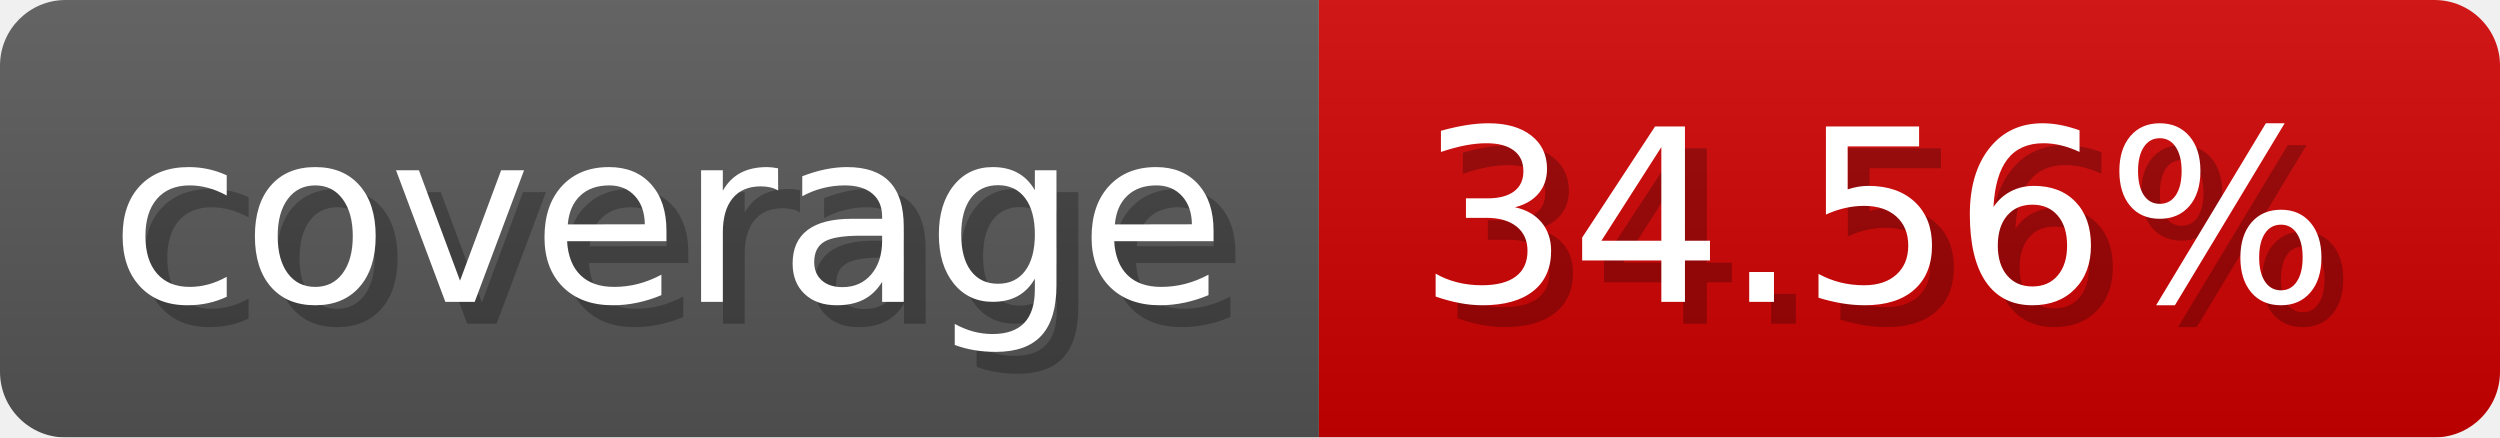
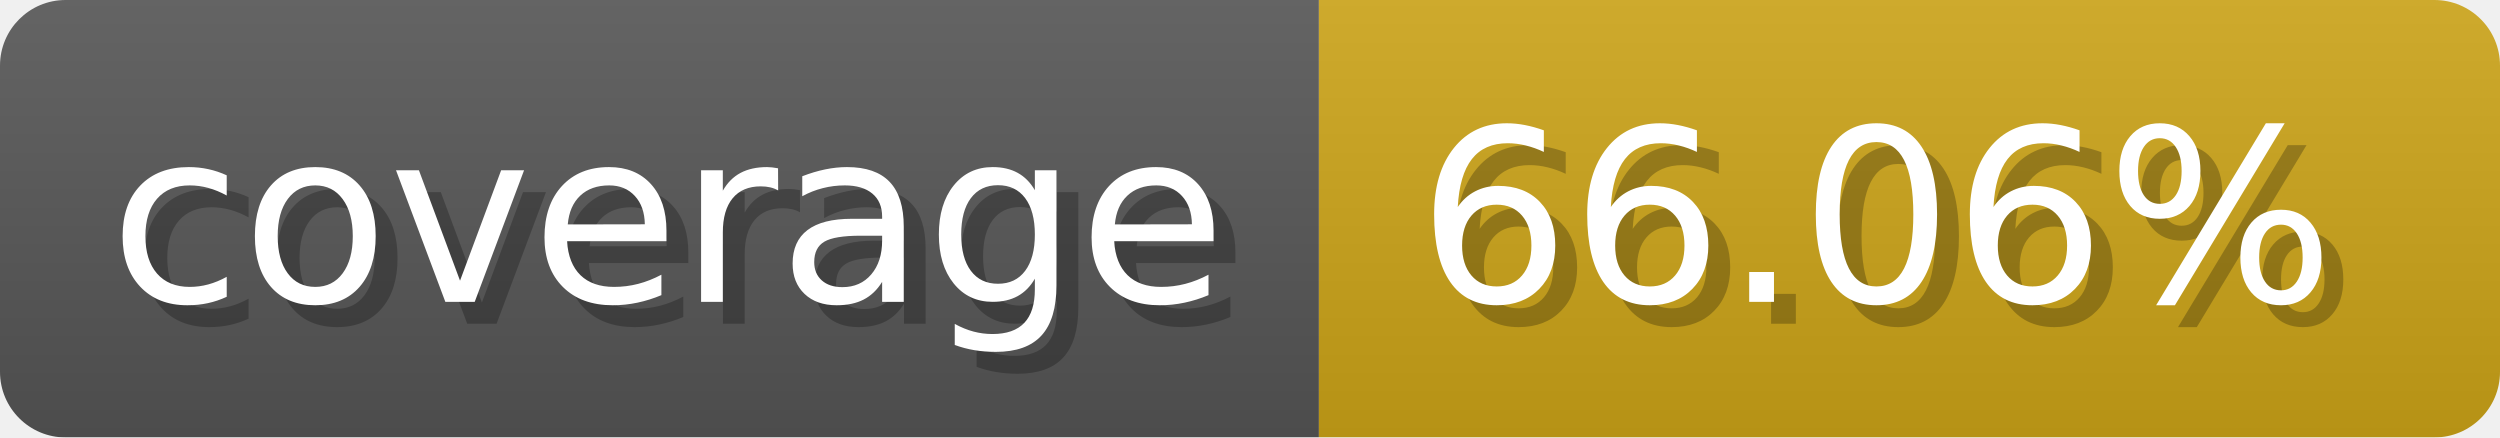
- <svg xmlns="http://www.w3.org/2000/svg" width="114.3" height="20" viewBox="0 0 1143 200" role="img" aria-label="coverage: 34.56%">
-   <linearGradient id="LogXG" x2="0" y2="100%">
+ <svg xmlns="http://www.w3.org/2000/svg" width="114.3" height="20" viewBox="0 0 1143 200" role="img" aria-label="coverage: 66.06%">
+   <linearGradient id="JsuYI" x2="0" y2="100%">
    <stop offset="0" stop-opacity=".1" stop-color="#EEE" />
    <stop offset="1" stop-opacity=".1" />
  </linearGradient>
-   <mask id="toJil">
+   <mask id="RGfUM">
    <rect width="1143" height="200" rx="30" fill="#FFF" />
  </mask>
-   <g mask="url(#toJil)">
+   <g mask="url(#RGfUM)">
    <rect width="603" height="200" fill="#555" />
-     <rect width="540" height="200" fill="#ce0000" x="603" />
-     <rect width="1143" height="200" fill="url(#LogXG)" />
+     <rect width="540" height="200" fill="#cba317" x="603" />
+     <rect width="1143" height="200" fill="url(#JsuYI)" />
  </g>
  <g aria-hidden="true" fill="#fff" text-anchor="start" font-family="Verdana,DejaVu Sans,sans-serif" font-size="110">
    <text x="60" y="148" textLength="503" fill="#000" opacity="0.25">coverage</text>
    <text x="50" y="138" textLength="503">coverage</text>
-     <text x="658" y="148" textLength="440" fill="#000" opacity="0.25">34.56%</text>
-     <text x="648" y="138" textLength="440">34.56%</text>
+     <text x="658" y="148" textLength="440" fill="#000" opacity="0.25">66.06%</text>
+     <text x="648" y="138" textLength="440">66.06%</text>
  </g>
</svg>
